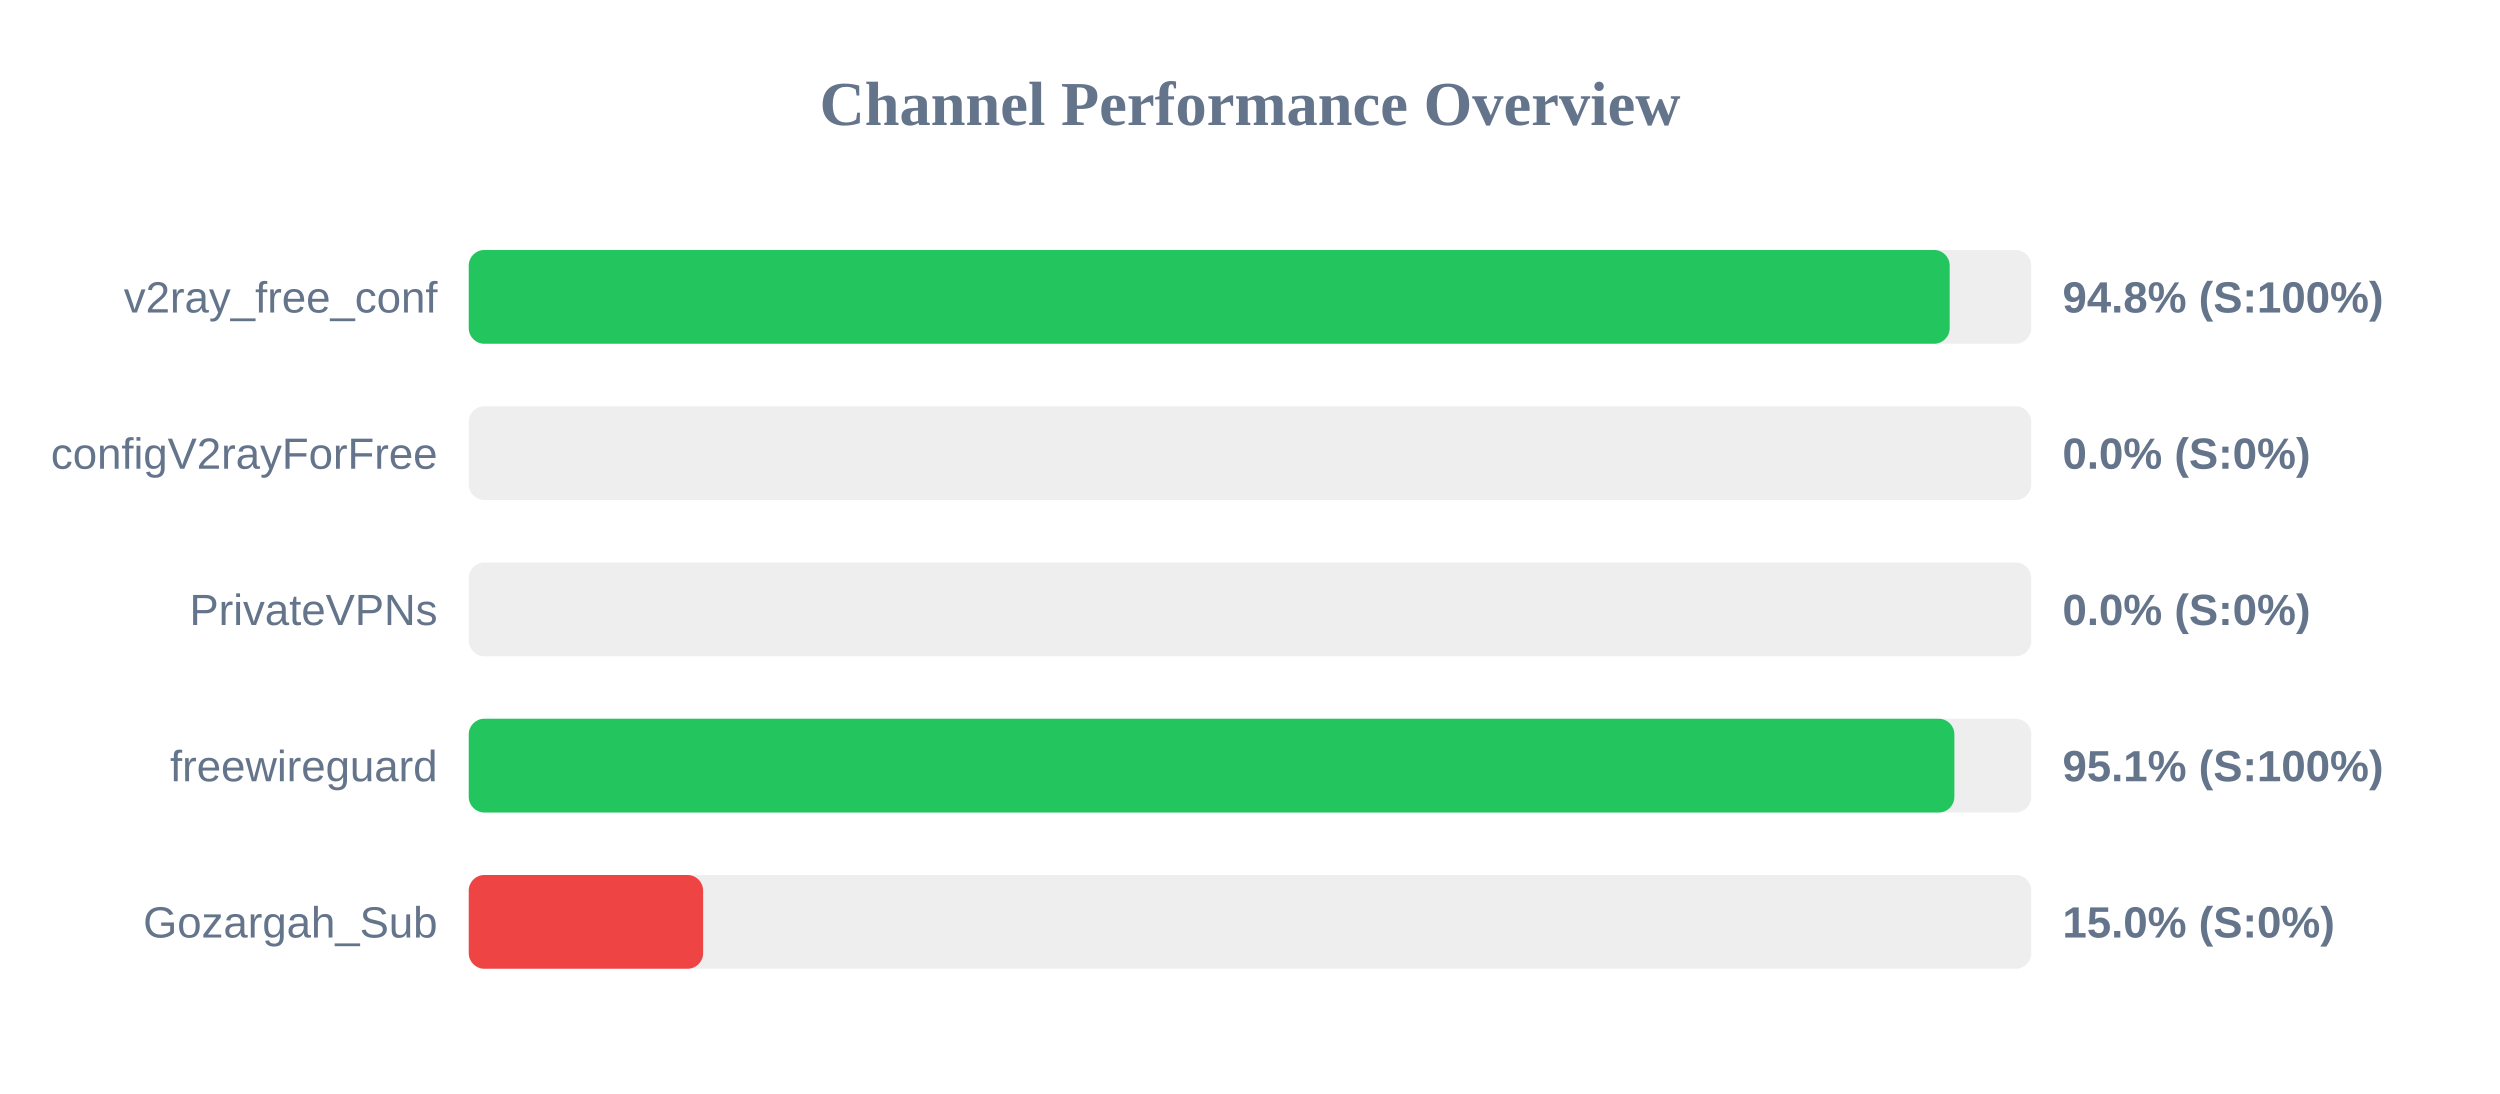
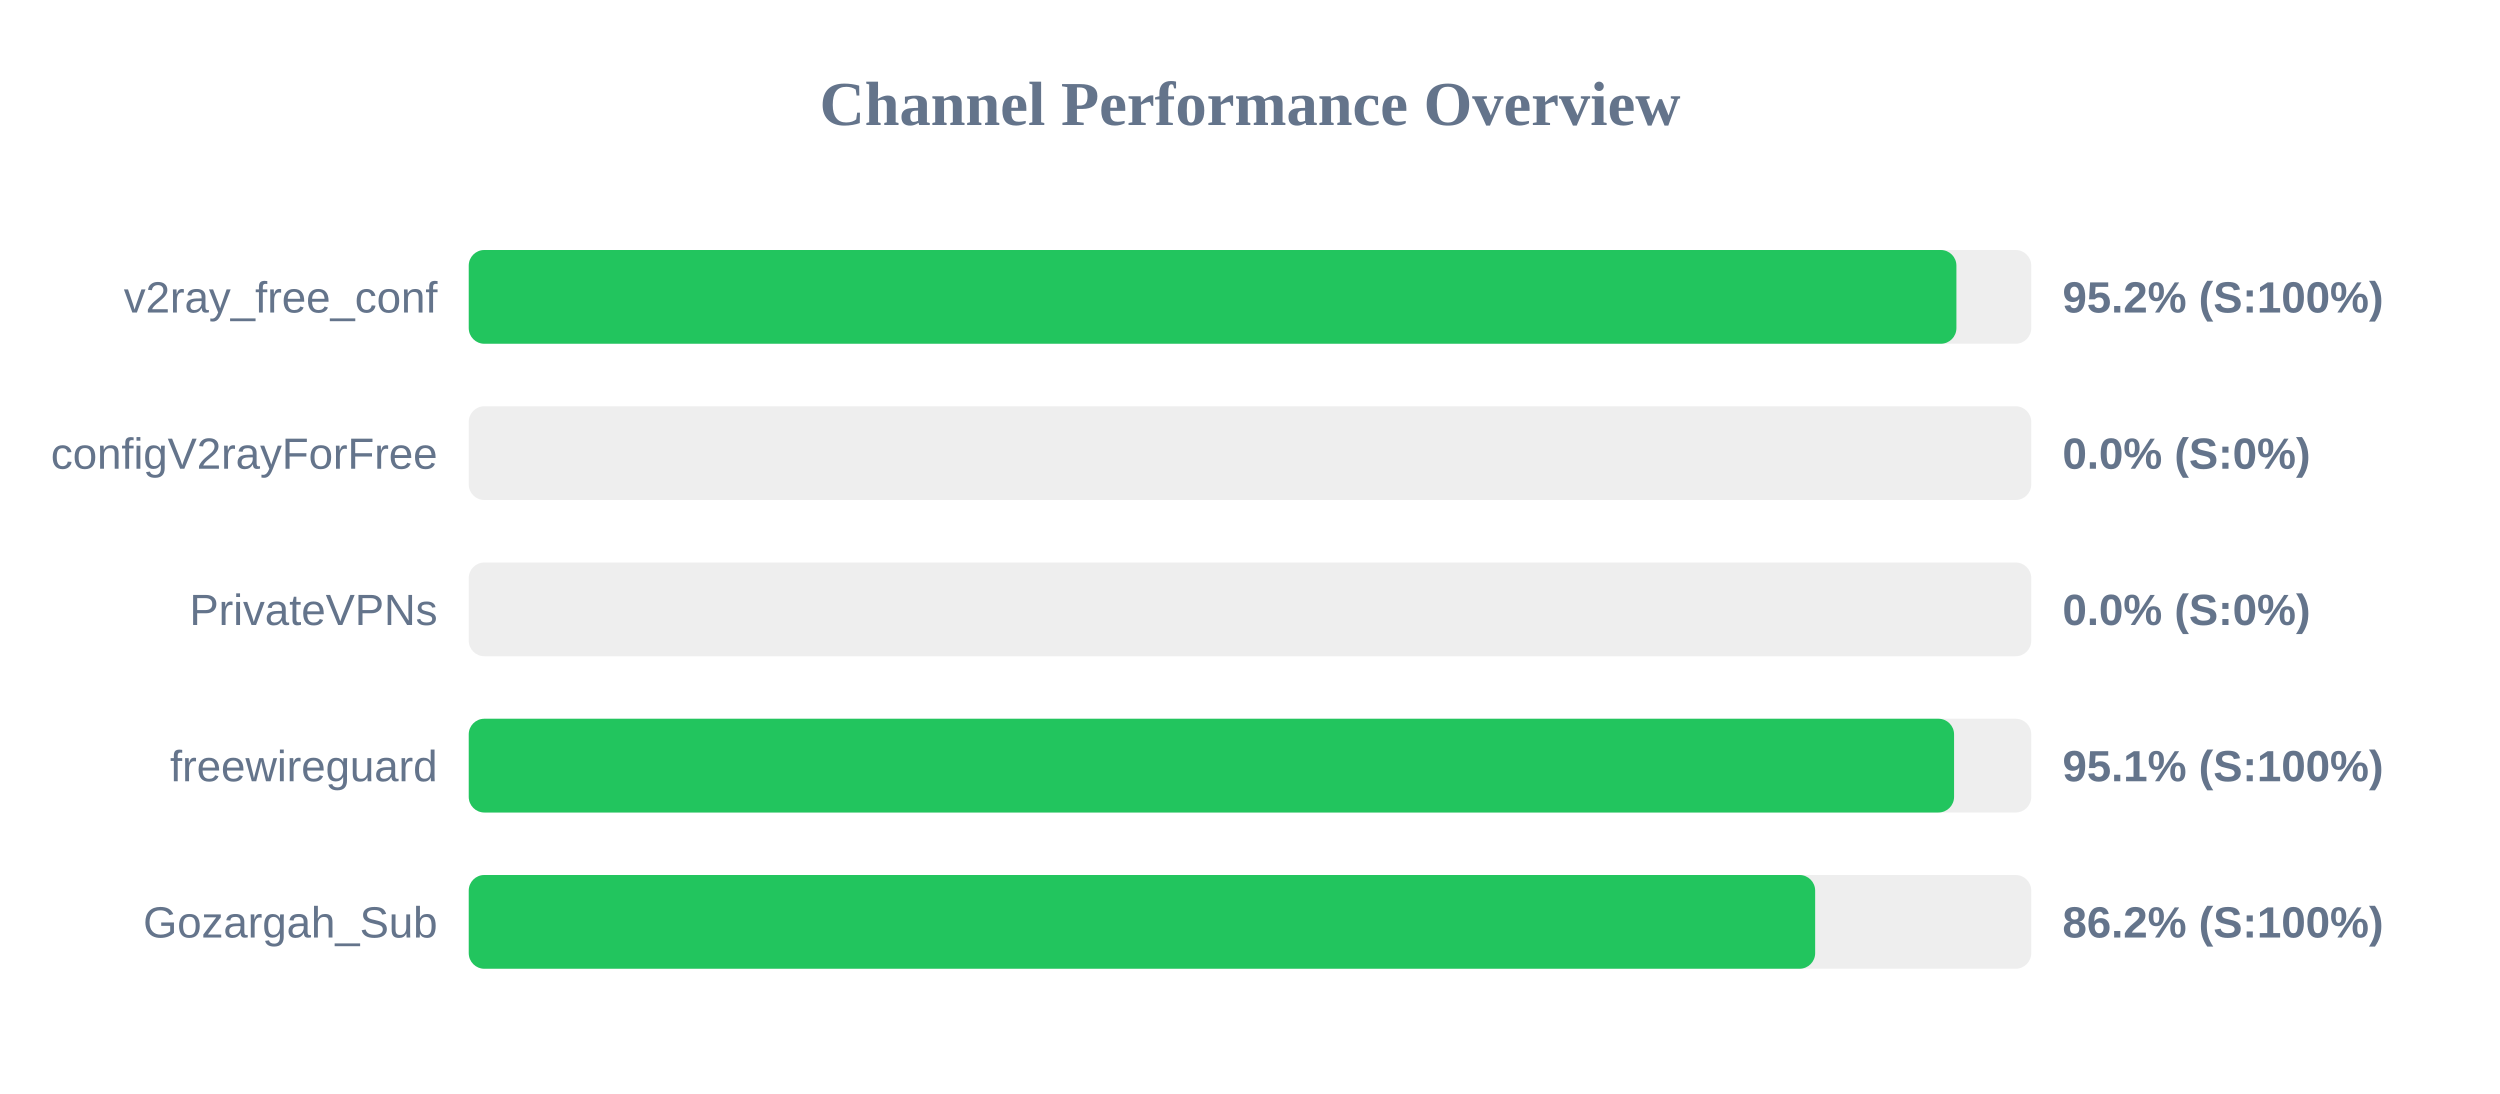
<svg xmlns="http://www.w3.org/2000/svg" width="800" height="350" version="1.1">
  <style>
        .row { font: 14px Arial; fill: #64748b; }
        .score { font: bold 14px Arial; fill: #64748b; }
    </style>
  <text x="400" y="40" text-anchor="middle" font-size="20px" font-weight="bold" fill="#64748b">Channel Performance Overview</text>
  <rect x="150" y="80" width="500" height="30" fill="#eee" rx="5" />
-   <rect x="150" y="80" width="473.9" height="30" fill="#22c55e" rx="5" />
+   <rect x="150" y="80" width="476.05" height="30" fill="#22c55e" rx="5" />
  <text x="140" y="100" text-anchor="end" class="row">v2ray_free_conf</text>
-   <text x="660" y="100" text-anchor="start" class="score">94.8% (S:100%)</text>
+   <text x="660" y="100" text-anchor="start" class="score">95.2% (S:100%)</text>
  <rect x="150" y="130" width="500" height="30" fill="#eee" rx="5" />
  <rect x="150" y="130" width="0.0" height="30" fill="#ef4444" rx="5" />
  <text x="140" y="150" text-anchor="end" class="row">configV2rayForFree</text>
  <text x="660" y="150" text-anchor="start" class="score">0.0% (S:0%)</text>
  <rect x="150" y="180" width="500" height="30" fill="#eee" rx="5" />
  <rect x="150" y="180" width="0.0" height="30" fill="#ef4444" rx="5" />
  <text x="140" y="200" text-anchor="end" class="row">PrivateVPNs</text>
  <text x="660" y="200" text-anchor="start" class="score">0.0% (S:0%)</text>
  <rect x="150" y="230" width="500" height="30" fill="#eee" rx="5" />
-   <rect x="150" y="230" width="475.4" height="30" fill="#22c55e" rx="5" />
+   <rect x="150" y="230" width="475.3" height="30" fill="#22c55e" rx="5" />
  <text x="140" y="250" text-anchor="end" class="row">freewireguard</text>
  <text x="660" y="250" text-anchor="start" class="score">95.1% (S:100%)</text>
  <rect x="150" y="280" width="500" height="30" fill="#eee" rx="5" />
-   <rect x="150" y="280" width="75.0" height="30" fill="#ef4444" rx="5" />
+   <rect x="150" y="280" width="430.85" height="30" fill="#22c55e" rx="5" />
  <text x="140" y="300" text-anchor="end" class="row">Gozargah_Sub</text>
-   <text x="660" y="300" text-anchor="start" class="score">15.0% (S:0%)</text>
+   <text x="660" y="300" text-anchor="start" class="score">86.2% (S:100%)</text>
</svg>
